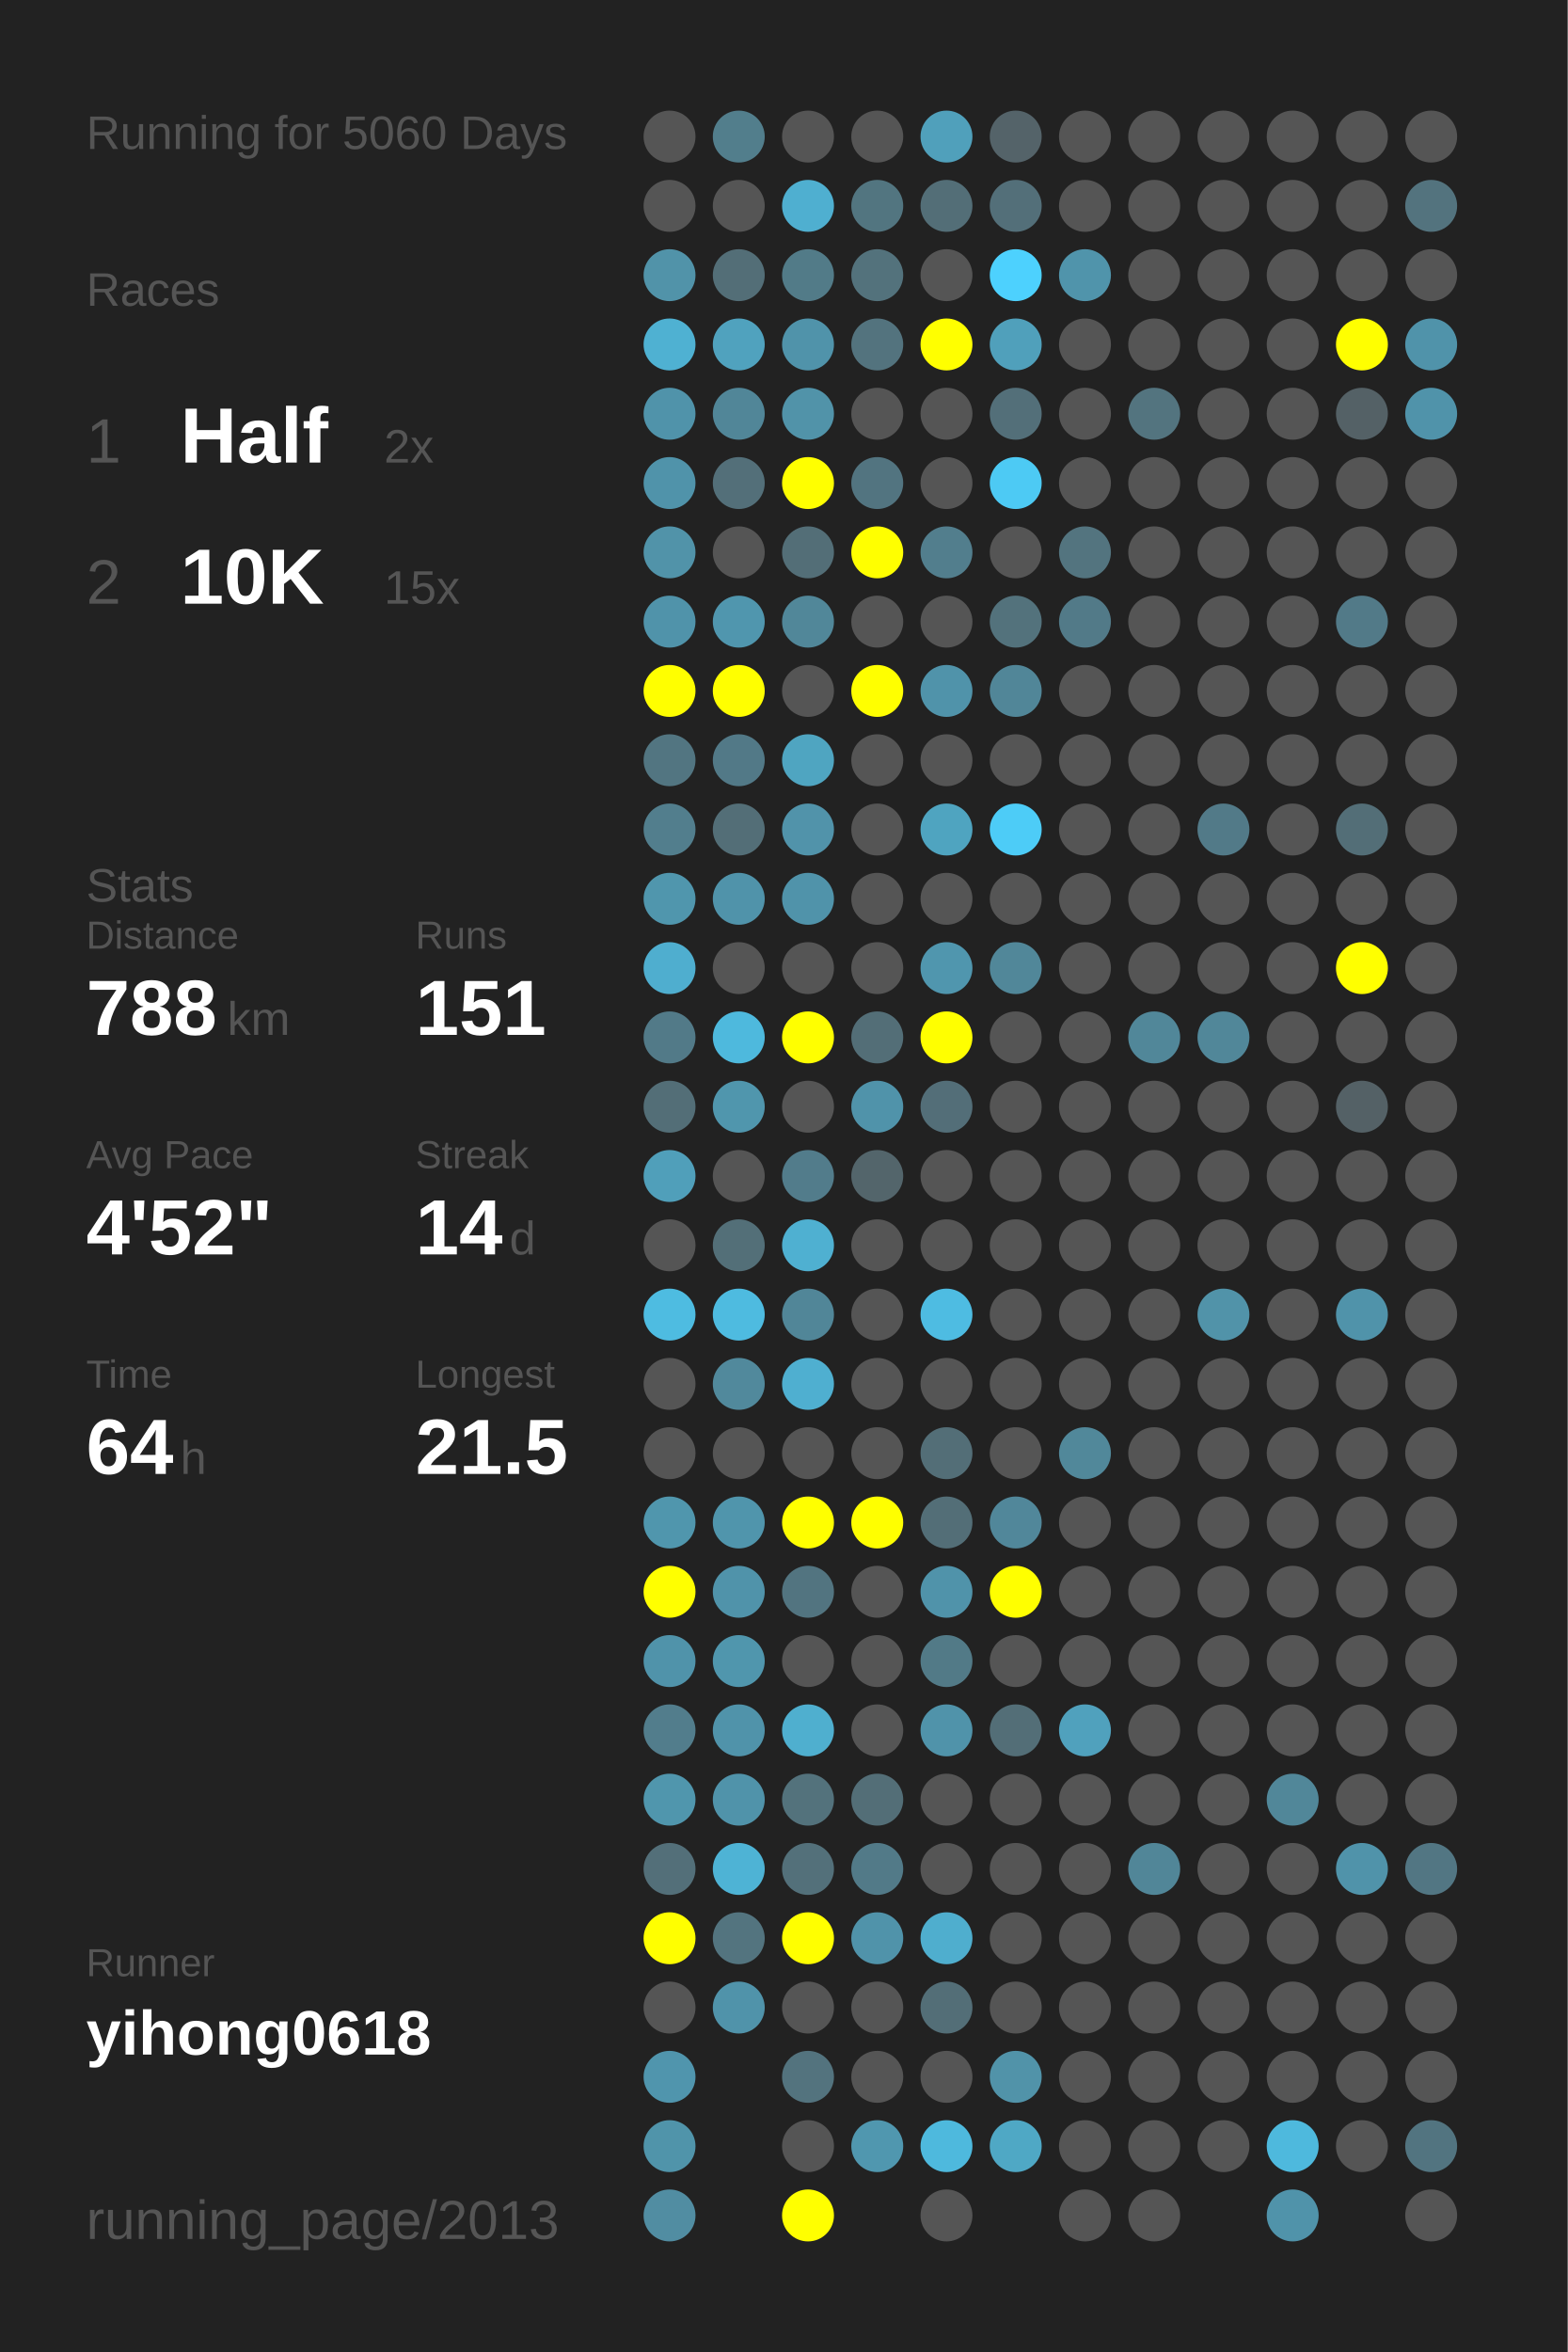
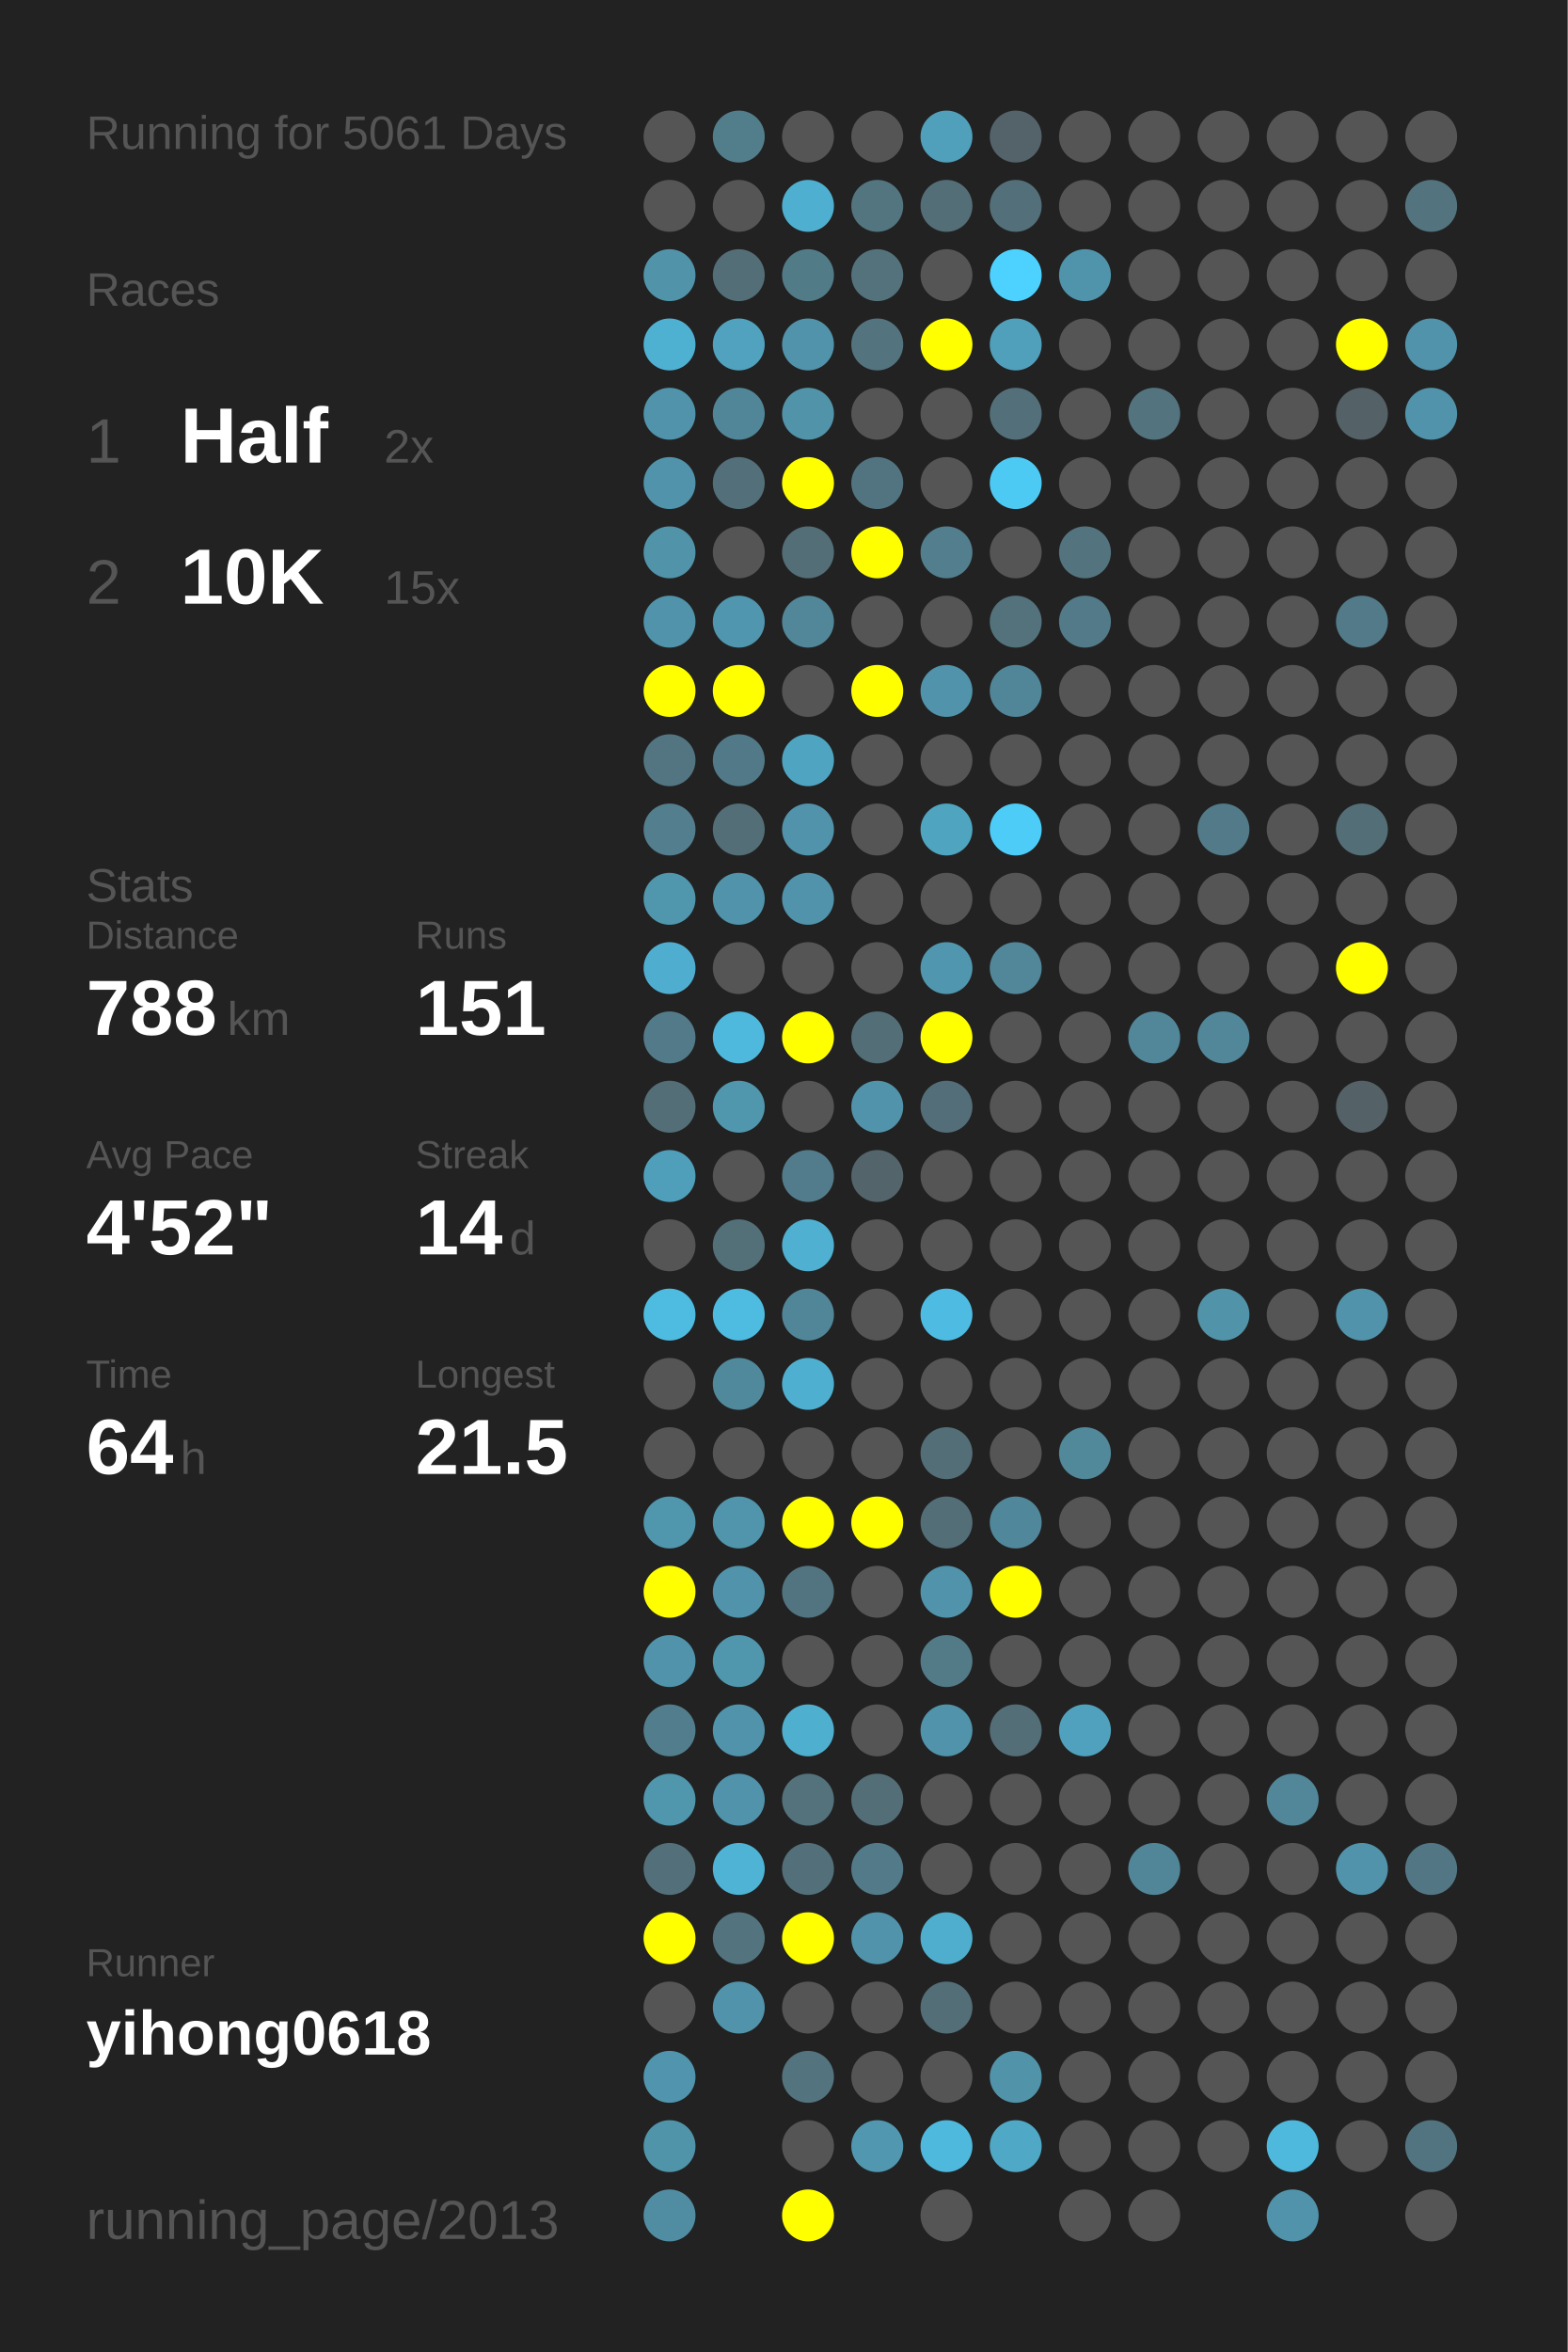
<svg xmlns="http://www.w3.org/2000/svg" baseProfile="full" height="300mm" version="1.1" viewBox="0,0,200,300" width="200mm">
  <defs />
  <rect fill="#222222" height="300" width="200" x="0" y="0" />
-   <text fill="#555555" style="font-size:6px; font-family:Arial;" x="11" y="19">Running for 5060 Days</text>
+   <text fill="#555555" style="font-size:6px; font-family:Arial;" x="11" y="19">Running for 5061 Days</text>
  <text fill="#555555" style="font-size:6px; font-family:Arial;" x="11" y="39">Races</text>
  <text fill="#555555" style="font-size:8px; font-family:Arial;" x="11" y="59">1</text>
  <text fill="#FFFFFF" style="font-size:10px; font-family:Arial; font-weight:bold;" x="23" y="59">Half</text>
  <text fill="#555555" style="font-size:6px; font-family:Arial;" x="49" y="59">2x</text>
  <text fill="#555555" style="font-size:8px; font-family:Arial;" x="11" y="77">2</text>
  <text fill="#FFFFFF" style="font-size:10px; font-family:Arial; font-weight:bold;" x="23" y="77">10K</text>
  <text fill="#555555" style="font-size:6px; font-family:Arial;" x="49" y="77">15x</text>
  <text fill="#555555" style="font-size:6px; font-family:Arial;" x="11" y="115">Stats</text>
  <text fill="#555555" style="font-size:5px; font-family:Arial;" x="11" y="121">Distance</text>
  <text fill="#FFFFFF" style="font-size:10px; font-family:Arial; font-weight:bold;" x="11" y="132">788</text>
  <text fill="#555555" style="font-size:6px; font-family:Arial;" x="29" y="132">km</text>
  <text fill="#555555" style="font-size:5px; font-family:Arial;" x="53" y="121">Runs</text>
  <text fill="#FFFFFF" style="font-size:10px; font-family:Arial; font-weight:bold;" x="53" y="132">151</text>
  <text fill="#555555" style="font-size:5px; font-family:Arial;" x="11" y="149">Avg Pace</text>
  <text fill="#FFFFFF" style="font-size:10px; font-family:Arial; font-weight:bold;" x="11" y="160">4'52"</text>
  <text fill="#555555" style="font-size:5px; font-family:Arial;" x="53" y="149">Streak</text>
  <text fill="#FFFFFF" style="font-size:10px; font-family:Arial; font-weight:bold;" x="53" y="160">14</text>
  <text fill="#555555" style="font-size:6px; font-family:Arial;" x="65" y="160">d</text>
  <text fill="#555555" style="font-size:5px; font-family:Arial;" x="11" y="177">Time</text>
  <text fill="#FFFFFF" style="font-size:10px; font-family:Arial; font-weight:bold;" x="11" y="188">64</text>
  <text fill="#555555" style="font-size:6px; font-family:Arial;" x="23" y="188">h</text>
  <text fill="#555555" style="font-size:5px; font-family:Arial;" x="53" y="177">Longest</text>
  <text fill="#FFFFFF" style="font-size:10px; font-family:Arial; font-weight:bold;" x="53" y="188">21.5</text>
  <text fill="#555555" style="font-size:5px; font-family:Arial;" x="11" y="252.065">Runner</text>
  <text fill="#FFFFFF" style="font-size:8px; font-family:Arial; font-weight:bold;" x="11" y="262.065">yihong0618</text>
  <text fill="#555555" style="font-size:7px; font-family:Arial;" x="11" y="285.581">running_page/2013</text>
  <circle cx="85.417" cy="17.419" fill="#555555" r="3.312" />
  <circle cx="85.417" cy="26.258" fill="#555555" r="3.312" />
  <circle cx="85.417" cy="35.097" fill="#5193a9" r="3.312" />
  <circle cx="85.417" cy="43.935" fill="#4fb1d2" r="3.312" />
  <circle cx="85.417" cy="52.774" fill="#5093aa" r="3.312" />
  <circle cx="85.417" cy="61.613" fill="#5093aa" r="3.312" />
  <circle cx="85.417" cy="70.452" fill="#5193a9" r="3.312" />
  <circle cx="85.417" cy="79.29" fill="#5093aa" r="3.312" />
  <circle cx="85.417" cy="88.129" fill="#FFFF00" r="3.312" />
  <circle cx="85.417" cy="96.968" fill="#527581" r="3.312" />
  <circle cx="85.417" cy="105.806" fill="#527e8d" r="3.312" />
  <circle cx="85.417" cy="114.645" fill="#5096ad" r="3.312" />
  <circle cx="85.417" cy="123.484" fill="#4faecf" r="3.312" />
  <circle cx="85.417" cy="132.323" fill="#527a88" r="3.312" />
  <circle cx="85.417" cy="141.161" fill="#536e77" r="3.312" />
  <circle cx="85.417" cy="150" fill="#509fba" r="3.312" />
  <circle cx="85.417" cy="158.839" fill="#555555" r="3.312" />
  <circle cx="85.417" cy="167.677" fill="#4ebce1" r="3.312" />
  <circle cx="85.417" cy="176.516" fill="#555555" r="3.312" />
  <circle cx="85.417" cy="185.355" fill="#555555" r="3.312" />
  <circle cx="85.417" cy="194.194" fill="#5096ad" r="3.312" />
  <circle cx="85.417" cy="203.032" fill="#FFFF00" r="3.312" />
  <circle cx="85.417" cy="211.871" fill="#5093aa" r="3.312" />
  <circle cx="85.417" cy="220.71" fill="#527d8c" r="3.312" />
  <circle cx="85.417" cy="229.548" fill="#5096ad" r="3.312" />
  <circle cx="85.417" cy="238.387" fill="#536f79" r="3.312" />
  <circle cx="85.417" cy="247.226" fill="#FFFF00" r="3.312" />
  <circle cx="85.417" cy="256.065" fill="#555555" r="3.312" />
  <circle cx="85.417" cy="264.903" fill="#5095ad" r="3.312" />
  <circle cx="85.417" cy="273.742" fill="#5094aa" r="3.312" />
  <circle cx="85.417" cy="282.581" fill="#518da2" r="3.312" />
  <circle cx="94.25" cy="17.419" fill="#527e8c" r="3.312" />
  <circle cx="94.25" cy="26.258" fill="#555555" r="3.312" />
  <circle cx="94.25" cy="35.097" fill="#536e77" r="3.312" />
  <circle cx="94.25" cy="43.935" fill="#50a2be" r="3.312" />
  <circle cx="94.25" cy="52.774" fill="#518698" r="3.312" />
  <circle cx="94.25" cy="61.613" fill="#536f79" r="3.312" />
  <circle cx="94.25" cy="70.452" fill="#555555" r="3.312" />
  <circle cx="94.25" cy="79.29" fill="#5096ae" r="3.312" />
  <circle cx="94.25" cy="88.129" fill="#FFFF00" r="3.312" />
  <circle cx="94.25" cy="96.968" fill="#527987" r="3.312" />
  <circle cx="94.25" cy="105.806" fill="#536e77" r="3.312" />
  <circle cx="94.25" cy="114.645" fill="#5093aa" r="3.312" />
  <circle cx="94.25" cy="123.484" fill="#555555" r="3.312" />
  <circle cx="94.25" cy="132.323" fill="#4eb9dd" r="3.312" />
  <circle cx="94.25" cy="141.161" fill="#5096ad" r="3.312" />
  <circle cx="94.25" cy="150" fill="#555555" r="3.312" />
  <circle cx="94.25" cy="158.839" fill="#536f78" r="3.312" />
  <circle cx="94.25" cy="167.677" fill="#4ebbe0" r="3.312" />
  <circle cx="94.25" cy="176.516" fill="#51899c" r="3.312" />
  <circle cx="94.25" cy="185.355" fill="#555555" r="3.312" />
  <circle cx="94.25" cy="194.194" fill="#5095ac" r="3.312" />
  <circle cx="94.25" cy="203.032" fill="#5093aa" r="3.312" />
  <circle cx="94.25" cy="211.871" fill="#5096ad" r="3.312" />
  <circle cx="94.25" cy="220.71" fill="#5093aa" r="3.312" />
  <circle cx="94.25" cy="229.548" fill="#5093aa" r="3.312" />
  <circle cx="94.25" cy="238.387" fill="#4eb3d5" r="3.312" />
  <circle cx="94.25" cy="247.226" fill="#53747f" r="3.312" />
  <circle cx="94.25" cy="256.065" fill="#5093aa" r="3.312" />
  <circle cx="103.083" cy="17.419" fill="#555555" r="3.312" />
  <circle cx="103.083" cy="26.258" fill="#4fafd0" r="3.312" />
  <circle cx="103.083" cy="35.097" fill="#527b88" r="3.312" />
  <circle cx="103.083" cy="43.935" fill="#5093aa" r="3.312" />
  <circle cx="103.083" cy="52.774" fill="#5193a9" r="3.312" />
  <circle cx="103.083" cy="61.613" fill="#FFFF00" r="3.312" />
  <circle cx="103.083" cy="70.452" fill="#536e77" r="3.312" />
  <circle cx="103.083" cy="79.29" fill="#518799" r="3.312" />
  <circle cx="103.083" cy="88.129" fill="#555555" r="3.312" />
  <circle cx="103.083" cy="96.968" fill="#4fa5c1" r="3.312" />
  <circle cx="103.083" cy="105.806" fill="#5193aa" r="3.312" />
  <circle cx="103.083" cy="114.645" fill="#5093aa" r="3.312" />
  <circle cx="103.083" cy="123.484" fill="#555555" r="3.312" />
  <circle cx="103.083" cy="132.323" fill="#FFFF00" r="3.312" />
  <circle cx="103.083" cy="141.161" fill="#555555" r="3.312" />
  <circle cx="103.083" cy="150" fill="#527c8b" r="3.312" />
  <circle cx="103.083" cy="158.839" fill="#4fb0d1" r="3.312" />
  <circle cx="103.083" cy="167.677" fill="#518698" r="3.312" />
  <circle cx="103.083" cy="176.516" fill="#4fafd0" r="3.312" />
  <circle cx="103.083" cy="185.355" fill="#555555" r="3.312" />
  <circle cx="103.083" cy="194.194" fill="#FFFF00" r="3.312" />
  <circle cx="103.083" cy="203.032" fill="#527480" r="3.312" />
  <circle cx="103.083" cy="211.871" fill="#555555" r="3.312" />
  <circle cx="103.083" cy="220.71" fill="#4fafcf" r="3.312" />
  <circle cx="103.083" cy="229.548" fill="#53727c" r="3.312" />
  <circle cx="103.083" cy="238.387" fill="#53707a" r="3.312" />
  <circle cx="103.083" cy="247.226" fill="#FFFF00" r="3.312" />
  <circle cx="103.083" cy="256.065" fill="#555555" r="3.312" />
  <circle cx="103.083" cy="264.903" fill="#53737e" r="3.312" />
  <circle cx="103.083" cy="273.742" fill="#555555" r="3.312" />
  <circle cx="103.083" cy="282.581" fill="#FFFF00" r="3.312" />
  <circle cx="111.917" cy="17.419" fill="#555555" r="3.312" />
  <circle cx="111.917" cy="26.258" fill="#527580" r="3.312" />
  <circle cx="111.917" cy="35.097" fill="#53727c" r="3.312" />
  <circle cx="111.917" cy="43.935" fill="#53737e" r="3.312" />
  <circle cx="111.917" cy="52.774" fill="#555555" r="3.312" />
  <circle cx="111.917" cy="61.613" fill="#527480" r="3.312" />
  <circle cx="111.917" cy="70.452" fill="#FFFF00" r="3.312" />
  <circle cx="111.917" cy="79.29" fill="#555555" r="3.312" />
  <circle cx="111.917" cy="88.129" fill="#FFFF00" r="3.312" />
  <circle cx="111.917" cy="96.968" fill="#555555" r="3.312" />
  <circle cx="111.917" cy="105.806" fill="#555555" r="3.312" />
  <circle cx="111.917" cy="114.645" fill="#555555" r="3.312" />
  <circle cx="111.917" cy="123.484" fill="#555555" r="3.312" />
  <circle cx="111.917" cy="132.323" fill="#536e77" r="3.312" />
  <circle cx="111.917" cy="141.161" fill="#5093aa" r="3.312" />
  <circle cx="111.917" cy="150" fill="#53656b" r="3.312" />
  <circle cx="111.917" cy="158.839" fill="#555555" r="3.312" />
  <circle cx="111.917" cy="167.677" fill="#555555" r="3.312" />
  <circle cx="111.917" cy="176.516" fill="#555555" r="3.312" />
  <circle cx="111.917" cy="185.355" fill="#555555" r="3.312" />
  <circle cx="111.917" cy="194.194" fill="#FFFF00" r="3.312" />
  <circle cx="111.917" cy="203.032" fill="#555555" r="3.312" />
  <circle cx="111.917" cy="211.871" fill="#555555" r="3.312" />
  <circle cx="111.917" cy="220.71" fill="#555555" r="3.312" />
  <circle cx="111.917" cy="229.548" fill="#536e77" r="3.312" />
  <circle cx="111.917" cy="238.387" fill="#527a88" r="3.312" />
  <circle cx="111.917" cy="247.226" fill="#5093aa" r="3.312" />
  <circle cx="111.917" cy="256.065" fill="#555555" r="3.312" />
  <circle cx="111.917" cy="264.903" fill="#555555" r="3.312" />
  <circle cx="111.917" cy="273.742" fill="#5097af" r="3.312" />
  <circle cx="120.75" cy="17.419" fill="#50a0bb" r="3.312" />
  <circle cx="120.75" cy="26.258" fill="#536e77" r="3.312" />
  <circle cx="120.75" cy="35.097" fill="#555555" r="3.312" />
  <circle cx="120.75" cy="43.935" fill="#FFFF00" r="3.312" />
  <circle cx="120.75" cy="52.774" fill="#555555" r="3.312" />
  <circle cx="120.75" cy="61.613" fill="#555555" r="3.312" />
  <circle cx="120.75" cy="70.452" fill="#527e8d" r="3.312" />
  <circle cx="120.75" cy="79.29" fill="#555555" r="3.312" />
  <circle cx="120.75" cy="88.129" fill="#5093aa" r="3.312" />
  <circle cx="120.75" cy="96.968" fill="#555555" r="3.312" />
  <circle cx="120.75" cy="105.806" fill="#4fa4c0" r="3.312" />
  <circle cx="120.75" cy="114.645" fill="#555555" r="3.312" />
  <circle cx="120.75" cy="123.484" fill="#5096ae" r="3.312" />
  <circle cx="120.75" cy="132.323" fill="#FFFF00" r="3.312" />
  <circle cx="120.75" cy="141.161" fill="#536e78" r="3.312" />
  <circle cx="120.75" cy="150" fill="#555555" r="3.312" />
  <circle cx="120.75" cy="158.839" fill="#555555" r="3.312" />
  <circle cx="120.75" cy="167.677" fill="#4ebce2" r="3.312" />
  <circle cx="120.75" cy="176.516" fill="#555555" r="3.312" />
  <circle cx="120.75" cy="185.355" fill="#536e77" r="3.312" />
  <circle cx="120.75" cy="194.194" fill="#536e77" r="3.312" />
  <circle cx="120.75" cy="203.032" fill="#5093aa" r="3.312" />
  <circle cx="120.75" cy="211.871" fill="#527a87" r="3.312" />
  <circle cx="120.75" cy="220.71" fill="#5093aa" r="3.312" />
  <circle cx="120.75" cy="229.548" fill="#555555" r="3.312" />
  <circle cx="120.75" cy="238.387" fill="#555555" r="3.312" />
  <circle cx="120.75" cy="247.226" fill="#4faece" r="3.312" />
  <circle cx="120.75" cy="256.065" fill="#536e77" r="3.312" />
  <circle cx="120.75" cy="264.903" fill="#555555" r="3.312" />
  <circle cx="120.75" cy="273.742" fill="#4eb9dd" r="3.312" />
  <circle cx="120.75" cy="282.581" fill="#555555" r="3.312" />
  <circle cx="129.583" cy="17.419" fill="#546369" r="3.312" />
  <circle cx="129.583" cy="26.258" fill="#536f79" r="3.312" />
  <circle cx="129.583" cy="35.097" fill="#4dd1fe" r="3.312" />
  <circle cx="129.583" cy="43.935" fill="#50a0bb" r="3.312" />
  <circle cx="129.583" cy="52.774" fill="#536f79" r="3.312" />
  <circle cx="129.583" cy="61.613" fill="#4dcaf4" r="3.312" />
  <circle cx="129.583" cy="70.452" fill="#555555" r="3.312" />
  <circle cx="129.583" cy="79.29" fill="#53727c" r="3.312" />
  <circle cx="129.583" cy="88.129" fill="#518698" r="3.312" />
  <circle cx="129.583" cy="96.968" fill="#555555" r="3.312" />
  <circle cx="129.583" cy="105.806" fill="#4dccf7" r="3.312" />
  <circle cx="129.583" cy="114.645" fill="#555555" r="3.312" />
  <circle cx="129.583" cy="123.484" fill="#518799" r="3.312" />
  <circle cx="129.583" cy="132.323" fill="#555555" r="3.312" />
  <circle cx="129.583" cy="141.161" fill="#555555" r="3.312" />
  <circle cx="129.583" cy="150" fill="#555555" r="3.312" />
  <circle cx="129.583" cy="158.839" fill="#555555" r="3.312" />
  <circle cx="129.583" cy="167.677" fill="#555555" r="3.312" />
  <circle cx="129.583" cy="176.516" fill="#555555" r="3.312" />
  <circle cx="129.583" cy="185.355" fill="#555555" r="3.312" />
  <circle cx="129.583" cy="194.194" fill="#51879a" r="3.312" />
  <circle cx="129.583" cy="203.032" fill="#FFFF00" r="3.312" />
  <circle cx="129.583" cy="211.871" fill="#555555" r="3.312" />
  <circle cx="129.583" cy="220.71" fill="#536e77" r="3.312" />
  <circle cx="129.583" cy="229.548" fill="#555555" r="3.312" />
  <circle cx="129.583" cy="238.387" fill="#555555" r="3.312" />
  <circle cx="129.583" cy="247.226" fill="#555555" r="3.312" />
  <circle cx="129.583" cy="256.065" fill="#555555" r="3.312" />
  <circle cx="129.583" cy="264.903" fill="#5193a9" r="3.312" />
  <circle cx="129.583" cy="273.742" fill="#4fa8c5" r="3.312" />
  <circle cx="138.417" cy="17.419" fill="#555555" r="3.312" />
  <circle cx="138.417" cy="26.258" fill="#555555" r="3.312" />
  <circle cx="138.417" cy="35.097" fill="#5094ab" r="3.312" />
  <circle cx="138.417" cy="43.935" fill="#555555" r="3.312" />
  <circle cx="138.417" cy="52.774" fill="#555555" r="3.312" />
  <circle cx="138.417" cy="61.613" fill="#555555" r="3.312" />
  <circle cx="138.417" cy="70.452" fill="#53747f" r="3.312" />
  <circle cx="138.417" cy="79.29" fill="#527a88" r="3.312" />
  <circle cx="138.417" cy="88.129" fill="#555555" r="3.312" />
  <circle cx="138.417" cy="96.968" fill="#555555" r="3.312" />
  <circle cx="138.417" cy="105.806" fill="#555555" r="3.312" />
  <circle cx="138.417" cy="114.645" fill="#555555" r="3.312" />
  <circle cx="138.417" cy="123.484" fill="#555555" r="3.312" />
  <circle cx="138.417" cy="132.323" fill="#555555" r="3.312" />
  <circle cx="138.417" cy="141.161" fill="#555555" r="3.312" />
  <circle cx="138.417" cy="150" fill="#555555" r="3.312" />
  <circle cx="138.417" cy="158.839" fill="#555555" r="3.312" />
  <circle cx="138.417" cy="167.677" fill="#555555" r="3.312" />
  <circle cx="138.417" cy="176.516" fill="#555555" r="3.312" />
  <circle cx="138.417" cy="185.355" fill="#51889a" r="3.312" />
  <circle cx="138.417" cy="194.194" fill="#555555" r="3.312" />
  <circle cx="138.417" cy="203.032" fill="#555555" r="3.312" />
  <circle cx="138.417" cy="211.871" fill="#555555" r="3.312" />
  <circle cx="138.417" cy="220.71" fill="#50a1bd" r="3.312" />
  <circle cx="138.417" cy="229.548" fill="#555555" r="3.312" />
  <circle cx="138.417" cy="238.387" fill="#555555" r="3.312" />
  <circle cx="138.417" cy="247.226" fill="#555555" r="3.312" />
  <circle cx="138.417" cy="256.065" fill="#555555" r="3.312" />
  <circle cx="138.417" cy="264.903" fill="#555555" r="3.312" />
  <circle cx="138.417" cy="273.742" fill="#555555" r="3.312" />
  <circle cx="138.417" cy="282.581" fill="#555555" r="3.312" />
  <circle cx="147.25" cy="17.419" fill="#555555" r="3.312" />
  <circle cx="147.25" cy="26.258" fill="#555555" r="3.312" />
  <circle cx="147.25" cy="35.097" fill="#555555" r="3.312" />
  <circle cx="147.25" cy="43.935" fill="#555555" r="3.312" />
  <circle cx="147.25" cy="52.774" fill="#53747f" r="3.312" />
  <circle cx="147.25" cy="61.613" fill="#555555" r="3.312" />
  <circle cx="147.25" cy="70.452" fill="#555555" r="3.312" />
  <circle cx="147.25" cy="79.29" fill="#555555" r="3.312" />
  <circle cx="147.25" cy="88.129" fill="#555555" r="3.312" />
  <circle cx="147.25" cy="96.968" fill="#555555" r="3.312" />
  <circle cx="147.25" cy="105.806" fill="#555555" r="3.312" />
  <circle cx="147.25" cy="114.645" fill="#555555" r="3.312" />
  <circle cx="147.25" cy="123.484" fill="#555555" r="3.312" />
  <circle cx="147.25" cy="132.323" fill="#518799" r="3.312" />
  <circle cx="147.25" cy="141.161" fill="#555555" r="3.312" />
  <circle cx="147.25" cy="150" fill="#555555" r="3.312" />
  <circle cx="147.25" cy="158.839" fill="#555555" r="3.312" />
  <circle cx="147.25" cy="167.677" fill="#555555" r="3.312" />
  <circle cx="147.25" cy="176.516" fill="#555555" r="3.312" />
  <circle cx="147.25" cy="185.355" fill="#555555" r="3.312" />
  <circle cx="147.25" cy="194.194" fill="#555555" r="3.312" />
  <circle cx="147.25" cy="203.032" fill="#555555" r="3.312" />
  <circle cx="147.25" cy="211.871" fill="#555555" r="3.312" />
  <circle cx="147.25" cy="220.71" fill="#555555" r="3.312" />
  <circle cx="147.25" cy="229.548" fill="#555555" r="3.312" />
  <circle cx="147.25" cy="238.387" fill="#518698" r="3.312" />
  <circle cx="147.25" cy="247.226" fill="#555555" r="3.312" />
  <circle cx="147.25" cy="256.065" fill="#555555" r="3.312" />
  <circle cx="147.25" cy="264.903" fill="#555555" r="3.312" />
  <circle cx="147.25" cy="273.742" fill="#555555" r="3.312" />
  <circle cx="147.25" cy="282.581" fill="#555555" r="3.312" />
  <circle cx="156.083" cy="17.419" fill="#555555" r="3.312" />
  <circle cx="156.083" cy="26.258" fill="#555555" r="3.312" />
  <circle cx="156.083" cy="35.097" fill="#555555" r="3.312" />
  <circle cx="156.083" cy="43.935" fill="#555555" r="3.312" />
  <circle cx="156.083" cy="52.774" fill="#555555" r="3.312" />
  <circle cx="156.083" cy="61.613" fill="#555555" r="3.312" />
  <circle cx="156.083" cy="70.452" fill="#555555" r="3.312" />
  <circle cx="156.083" cy="79.29" fill="#555555" r="3.312" />
  <circle cx="156.083" cy="88.129" fill="#555555" r="3.312" />
  <circle cx="156.083" cy="96.968" fill="#555555" r="3.312" />
  <circle cx="156.083" cy="105.806" fill="#527a88" r="3.312" />
  <circle cx="156.083" cy="114.645" fill="#555555" r="3.312" />
  <circle cx="156.083" cy="123.484" fill="#555555" r="3.312" />
  <circle cx="156.083" cy="132.323" fill="#518799" r="3.312" />
  <circle cx="156.083" cy="141.161" fill="#555555" r="3.312" />
  <circle cx="156.083" cy="150" fill="#555555" r="3.312" />
  <circle cx="156.083" cy="158.839" fill="#555555" r="3.312" />
  <circle cx="156.083" cy="167.677" fill="#5193a9" r="3.312" />
  <circle cx="156.083" cy="176.516" fill="#555555" r="3.312" />
  <circle cx="156.083" cy="185.355" fill="#555555" r="3.312" />
  <circle cx="156.083" cy="194.194" fill="#555555" r="3.312" />
  <circle cx="156.083" cy="203.032" fill="#555555" r="3.312" />
  <circle cx="156.083" cy="211.871" fill="#555555" r="3.312" />
  <circle cx="156.083" cy="220.71" fill="#555555" r="3.312" />
  <circle cx="156.083" cy="229.548" fill="#555555" r="3.312" />
  <circle cx="156.083" cy="238.387" fill="#555555" r="3.312" />
  <circle cx="156.083" cy="247.226" fill="#555555" r="3.312" />
  <circle cx="156.083" cy="256.065" fill="#555555" r="3.312" />
  <circle cx="156.083" cy="264.903" fill="#555555" r="3.312" />
  <circle cx="156.083" cy="273.742" fill="#555555" r="3.312" />
  <circle cx="164.917" cy="17.419" fill="#555555" r="3.312" />
  <circle cx="164.917" cy="26.258" fill="#555555" r="3.312" />
  <circle cx="164.917" cy="35.097" fill="#555555" r="3.312" />
  <circle cx="164.917" cy="43.935" fill="#555555" r="3.312" />
  <circle cx="164.917" cy="52.774" fill="#555555" r="3.312" />
  <circle cx="164.917" cy="61.613" fill="#555555" r="3.312" />
  <circle cx="164.917" cy="70.452" fill="#555555" r="3.312" />
  <circle cx="164.917" cy="79.29" fill="#555555" r="3.312" />
  <circle cx="164.917" cy="88.129" fill="#555555" r="3.312" />
  <circle cx="164.917" cy="96.968" fill="#555555" r="3.312" />
  <circle cx="164.917" cy="105.806" fill="#555555" r="3.312" />
  <circle cx="164.917" cy="114.645" fill="#555555" r="3.312" />
  <circle cx="164.917" cy="123.484" fill="#555555" r="3.312" />
  <circle cx="164.917" cy="132.323" fill="#555555" r="3.312" />
  <circle cx="164.917" cy="141.161" fill="#555555" r="3.312" />
  <circle cx="164.917" cy="150" fill="#555555" r="3.312" />
  <circle cx="164.917" cy="158.839" fill="#555555" r="3.312" />
  <circle cx="164.917" cy="167.677" fill="#555555" r="3.312" />
  <circle cx="164.917" cy="176.516" fill="#555555" r="3.312" />
  <circle cx="164.917" cy="185.355" fill="#555555" r="3.312" />
  <circle cx="164.917" cy="194.194" fill="#555555" r="3.312" />
  <circle cx="164.917" cy="203.032" fill="#555555" r="3.312" />
  <circle cx="164.917" cy="211.871" fill="#555555" r="3.312" />
  <circle cx="164.917" cy="220.71" fill="#555555" r="3.312" />
  <circle cx="164.917" cy="229.548" fill="#518799" r="3.312" />
  <circle cx="164.917" cy="238.387" fill="#555555" r="3.312" />
  <circle cx="164.917" cy="247.226" fill="#555555" r="3.312" />
  <circle cx="164.917" cy="256.065" fill="#555555" r="3.312" />
  <circle cx="164.917" cy="264.903" fill="#555555" r="3.312" />
  <circle cx="164.917" cy="273.742" fill="#4eb9dd" r="3.312" />
  <circle cx="164.917" cy="282.581" fill="#5093aa" r="3.312" />
  <circle cx="173.75" cy="17.419" fill="#555555" r="3.312" />
  <circle cx="173.75" cy="26.258" fill="#555555" r="3.312" />
  <circle cx="173.75" cy="35.097" fill="#555555" r="3.312" />
  <circle cx="173.75" cy="43.935" fill="#FFFF00" r="3.312" />
  <circle cx="173.75" cy="52.774" fill="#546166" r="3.312" />
  <circle cx="173.75" cy="61.613" fill="#555555" r="3.312" />
  <circle cx="173.75" cy="70.452" fill="#555555" r="3.312" />
  <circle cx="173.75" cy="79.29" fill="#527a88" r="3.312" />
  <circle cx="173.75" cy="88.129" fill="#555555" r="3.312" />
  <circle cx="173.75" cy="96.968" fill="#555555" r="3.312" />
  <circle cx="173.75" cy="105.806" fill="#536e77" r="3.312" />
  <circle cx="173.75" cy="114.645" fill="#555555" r="3.312" />
  <circle cx="173.75" cy="123.484" fill="#FFFF00" r="3.312" />
  <circle cx="173.75" cy="132.323" fill="#555555" r="3.312" />
  <circle cx="173.75" cy="141.161" fill="#546166" r="3.312" />
  <circle cx="173.75" cy="150" fill="#555555" r="3.312" />
  <circle cx="173.75" cy="158.839" fill="#555555" r="3.312" />
  <circle cx="173.75" cy="167.677" fill="#5093aa" r="3.312" />
  <circle cx="173.75" cy="176.516" fill="#555555" r="3.312" />
  <circle cx="173.75" cy="185.355" fill="#555555" r="3.312" />
  <circle cx="173.75" cy="194.194" fill="#555555" r="3.312" />
  <circle cx="173.75" cy="203.032" fill="#555555" r="3.312" />
  <circle cx="173.75" cy="211.871" fill="#555555" r="3.312" />
  <circle cx="173.75" cy="220.71" fill="#555555" r="3.312" />
  <circle cx="173.75" cy="229.548" fill="#555555" r="3.312" />
  <circle cx="173.75" cy="238.387" fill="#5093aa" r="3.312" />
  <circle cx="173.75" cy="247.226" fill="#555555" r="3.312" />
  <circle cx="173.75" cy="256.065" fill="#555555" r="3.312" />
  <circle cx="173.75" cy="264.903" fill="#555555" r="3.312" />
  <circle cx="173.75" cy="273.742" fill="#555555" r="3.312" />
  <circle cx="182.583" cy="17.419" fill="#555555" r="3.312" />
  <circle cx="182.583" cy="26.258" fill="#53737e" r="3.312" />
  <circle cx="182.583" cy="35.097" fill="#555555" r="3.312" />
  <circle cx="182.583" cy="43.935" fill="#5093aa" r="3.312" />
  <circle cx="182.583" cy="52.774" fill="#5093aa" r="3.312" />
  <circle cx="182.583" cy="61.613" fill="#555555" r="3.312" />
  <circle cx="182.583" cy="70.452" fill="#555555" r="3.312" />
  <circle cx="182.583" cy="79.29" fill="#555555" r="3.312" />
  <circle cx="182.583" cy="88.129" fill="#555555" r="3.312" />
  <circle cx="182.583" cy="96.968" fill="#555555" r="3.312" />
  <circle cx="182.583" cy="105.806" fill="#555555" r="3.312" />
  <circle cx="182.583" cy="114.645" fill="#555555" r="3.312" />
  <circle cx="182.583" cy="123.484" fill="#555555" r="3.312" />
  <circle cx="182.583" cy="132.323" fill="#555555" r="3.312" />
  <circle cx="182.583" cy="141.161" fill="#555555" r="3.312" />
  <circle cx="182.583" cy="150" fill="#555555" r="3.312" />
  <circle cx="182.583" cy="158.839" fill="#555555" r="3.312" />
  <circle cx="182.583" cy="167.677" fill="#555555" r="3.312" />
  <circle cx="182.583" cy="176.516" fill="#555555" r="3.312" />
  <circle cx="182.583" cy="185.355" fill="#555555" r="3.312" />
  <circle cx="182.583" cy="194.194" fill="#555555" r="3.312" />
  <circle cx="182.583" cy="203.032" fill="#555555" r="3.312" />
  <circle cx="182.583" cy="211.871" fill="#555555" r="3.312" />
  <circle cx="182.583" cy="220.71" fill="#555555" r="3.312" />
  <circle cx="182.583" cy="229.548" fill="#555555" r="3.312" />
  <circle cx="182.583" cy="238.387" fill="#527683" r="3.312" />
  <circle cx="182.583" cy="247.226" fill="#555555" r="3.312" />
  <circle cx="182.583" cy="256.065" fill="#555555" r="3.312" />
  <circle cx="182.583" cy="264.903" fill="#555555" r="3.312" />
  <circle cx="182.583" cy="273.742" fill="#527480" r="3.312" />
  <circle cx="182.583" cy="282.581" fill="#555555" r="3.312" />
</svg>
